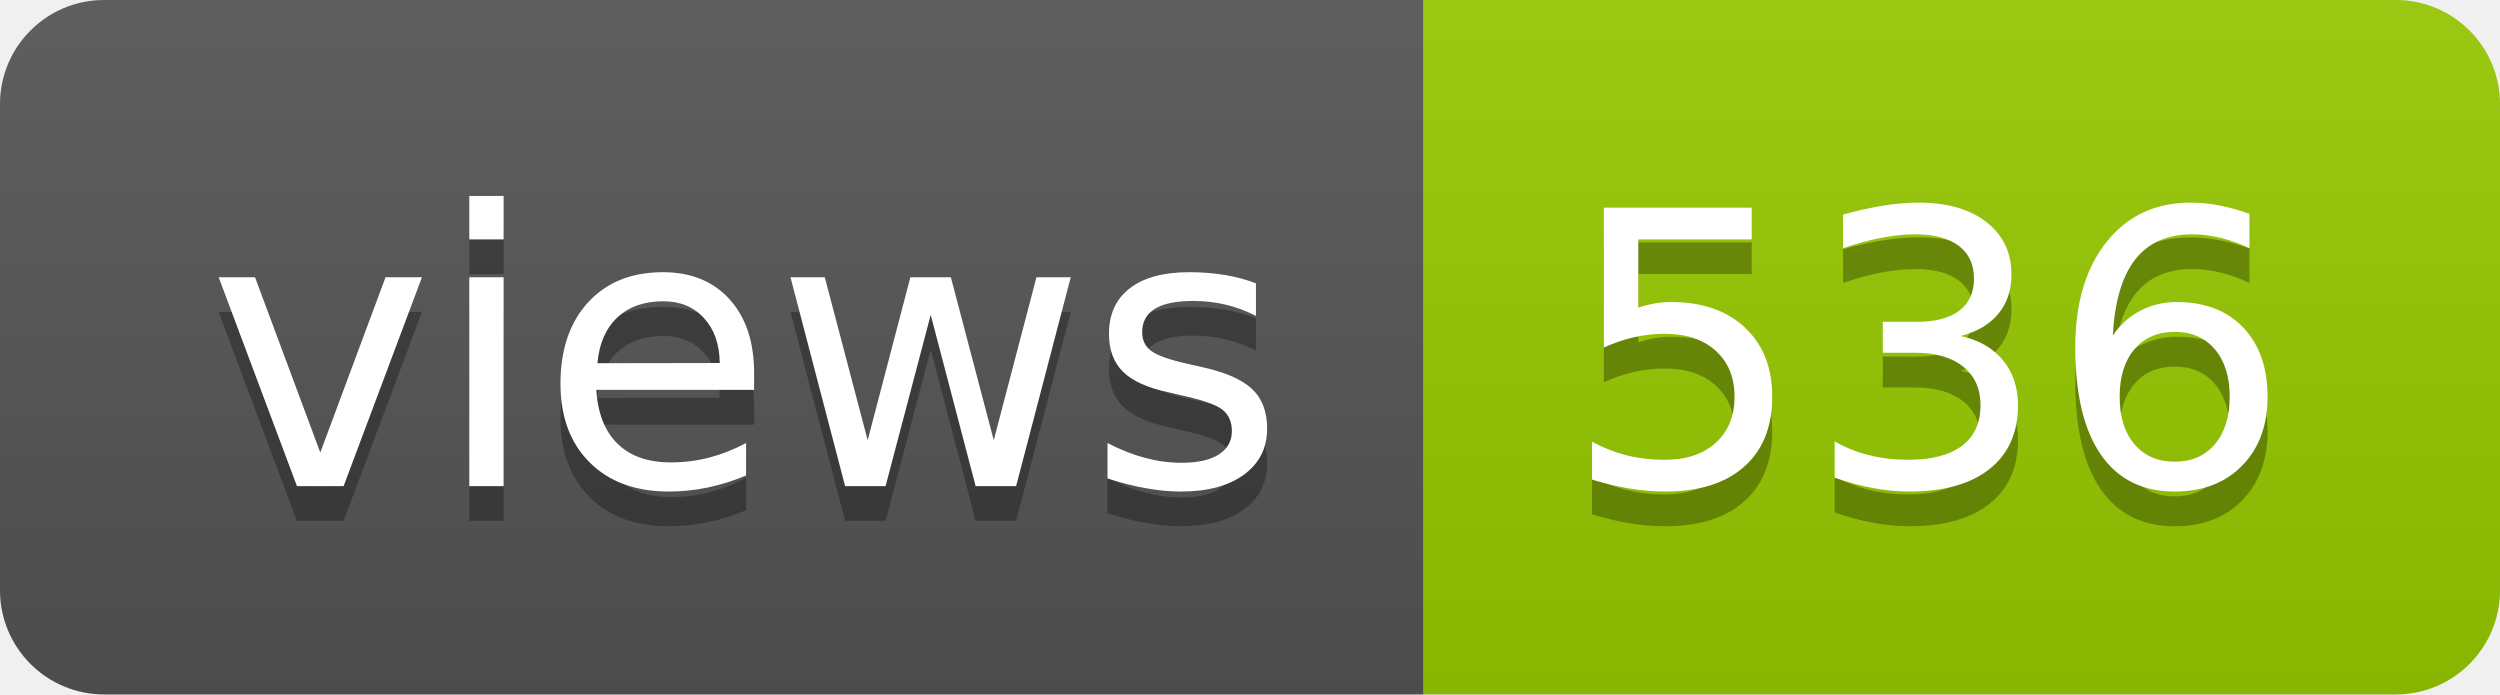
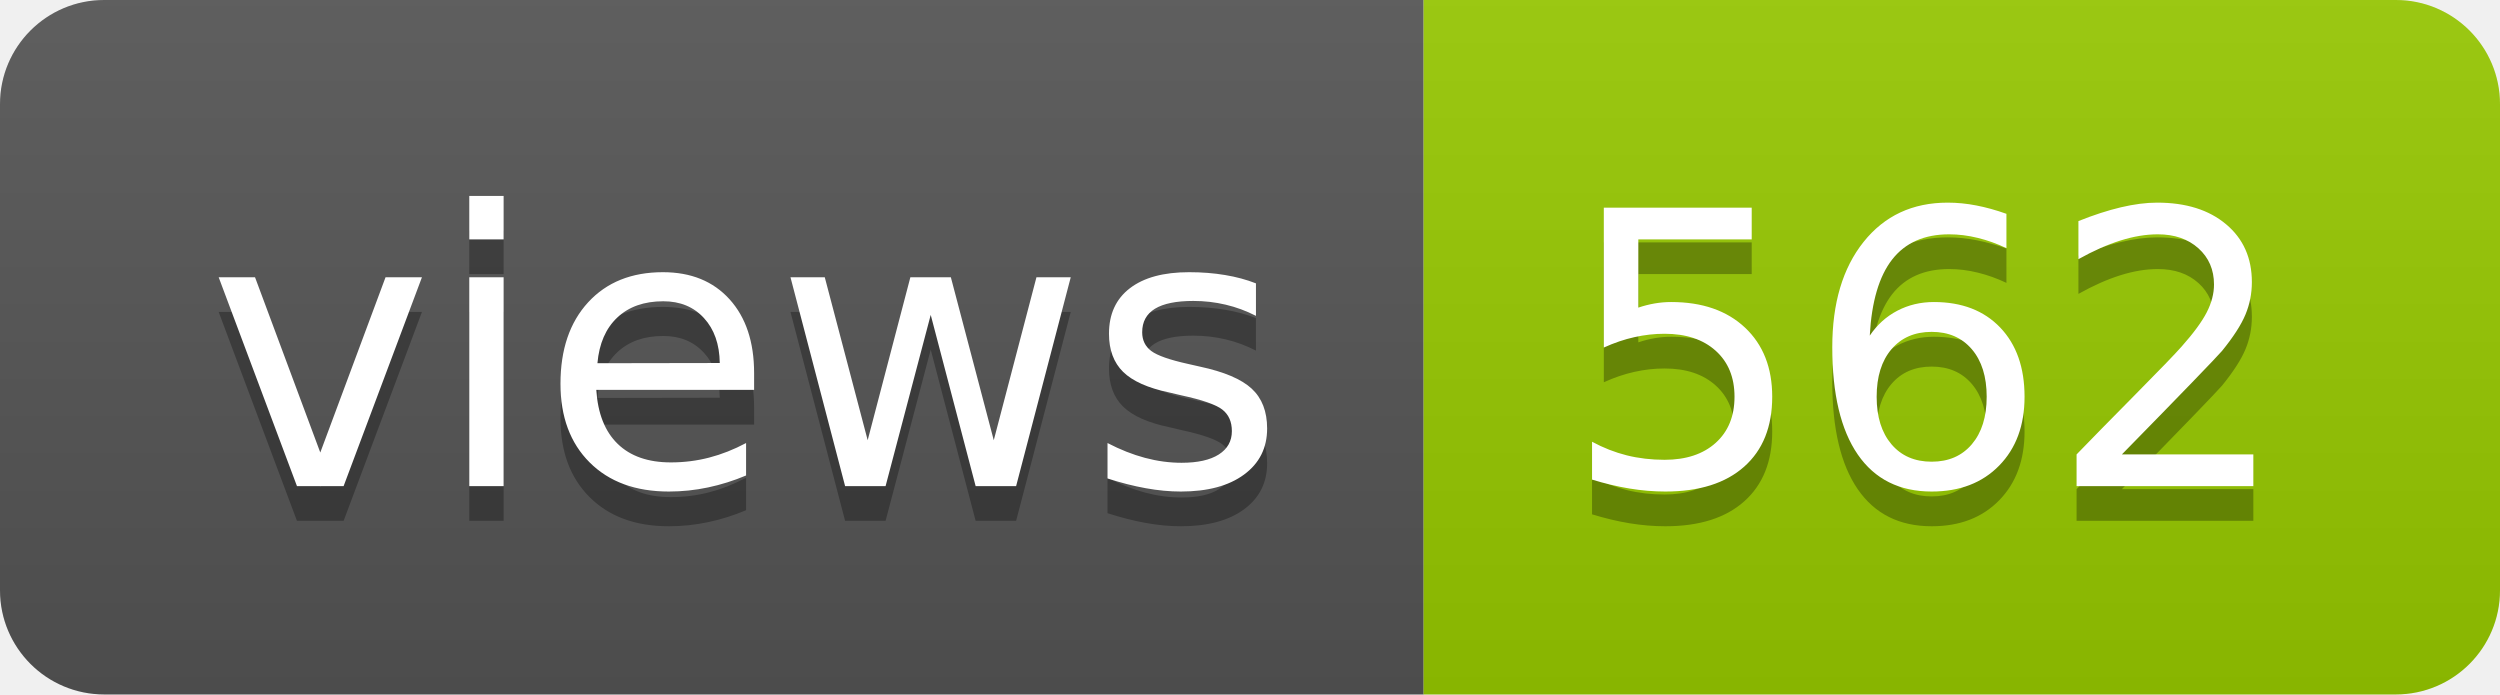
- <svg xmlns="http://www.w3.org/2000/svg" width="72" height="20" role="img" aria-label="views: 536">
+ <svg xmlns="http://www.w3.org/2000/svg" width="72" height="20" role="img" aria-label="views: 562">
  <linearGradient id="s" x2="0" y2="100%">
    <stop offset="0" stop-color="#bbb" stop-opacity=".1" />
    <stop offset="1" stop-opacity=".1" />
  </linearGradient>
  <clipPath id="r">
    <rect width="72" height="20" rx="3" fill="#fff" />
  </clipPath>
  <g clip-path="url(#r)">
    <rect width="41" height="20" fill="#555" />
    <rect x="41" width="31" height="20" fill="#97ca00" />
    <rect width="72" height="20" fill="url(#s)" />
  </g>
  <g fill="#fff" text-anchor="middle" font-family="Verdana,Geneva,DejaVu Sans,sans-serif" text-rendering="geometricPrecision" font-size="110">
    <text aria-hidden="true" x="215" y="150" fill="#010101" fill-opacity=".3" transform="scale(.1)" textLength="310">views</text>
    <text x="215" y="140" transform="scale(.1)" fill="#fff" textLength="310">views</text>
-     <text aria-hidden="true" x="555" y="150" fill="#010101" fill-opacity=".3" transform="scale(.1)" textLength="210">536</text>
-     <text x="555" y="140" transform="scale(.1)" fill="#fff" textLength="210">536</text>
+     <text aria-hidden="true" x="555" y="150" fill="#010101" fill-opacity=".3" transform="scale(.1)" textLength="210">562</text>
+     <text x="555" y="140" transform="scale(.1)" fill="#fff" textLength="210">562</text>
  </g>
</svg>
